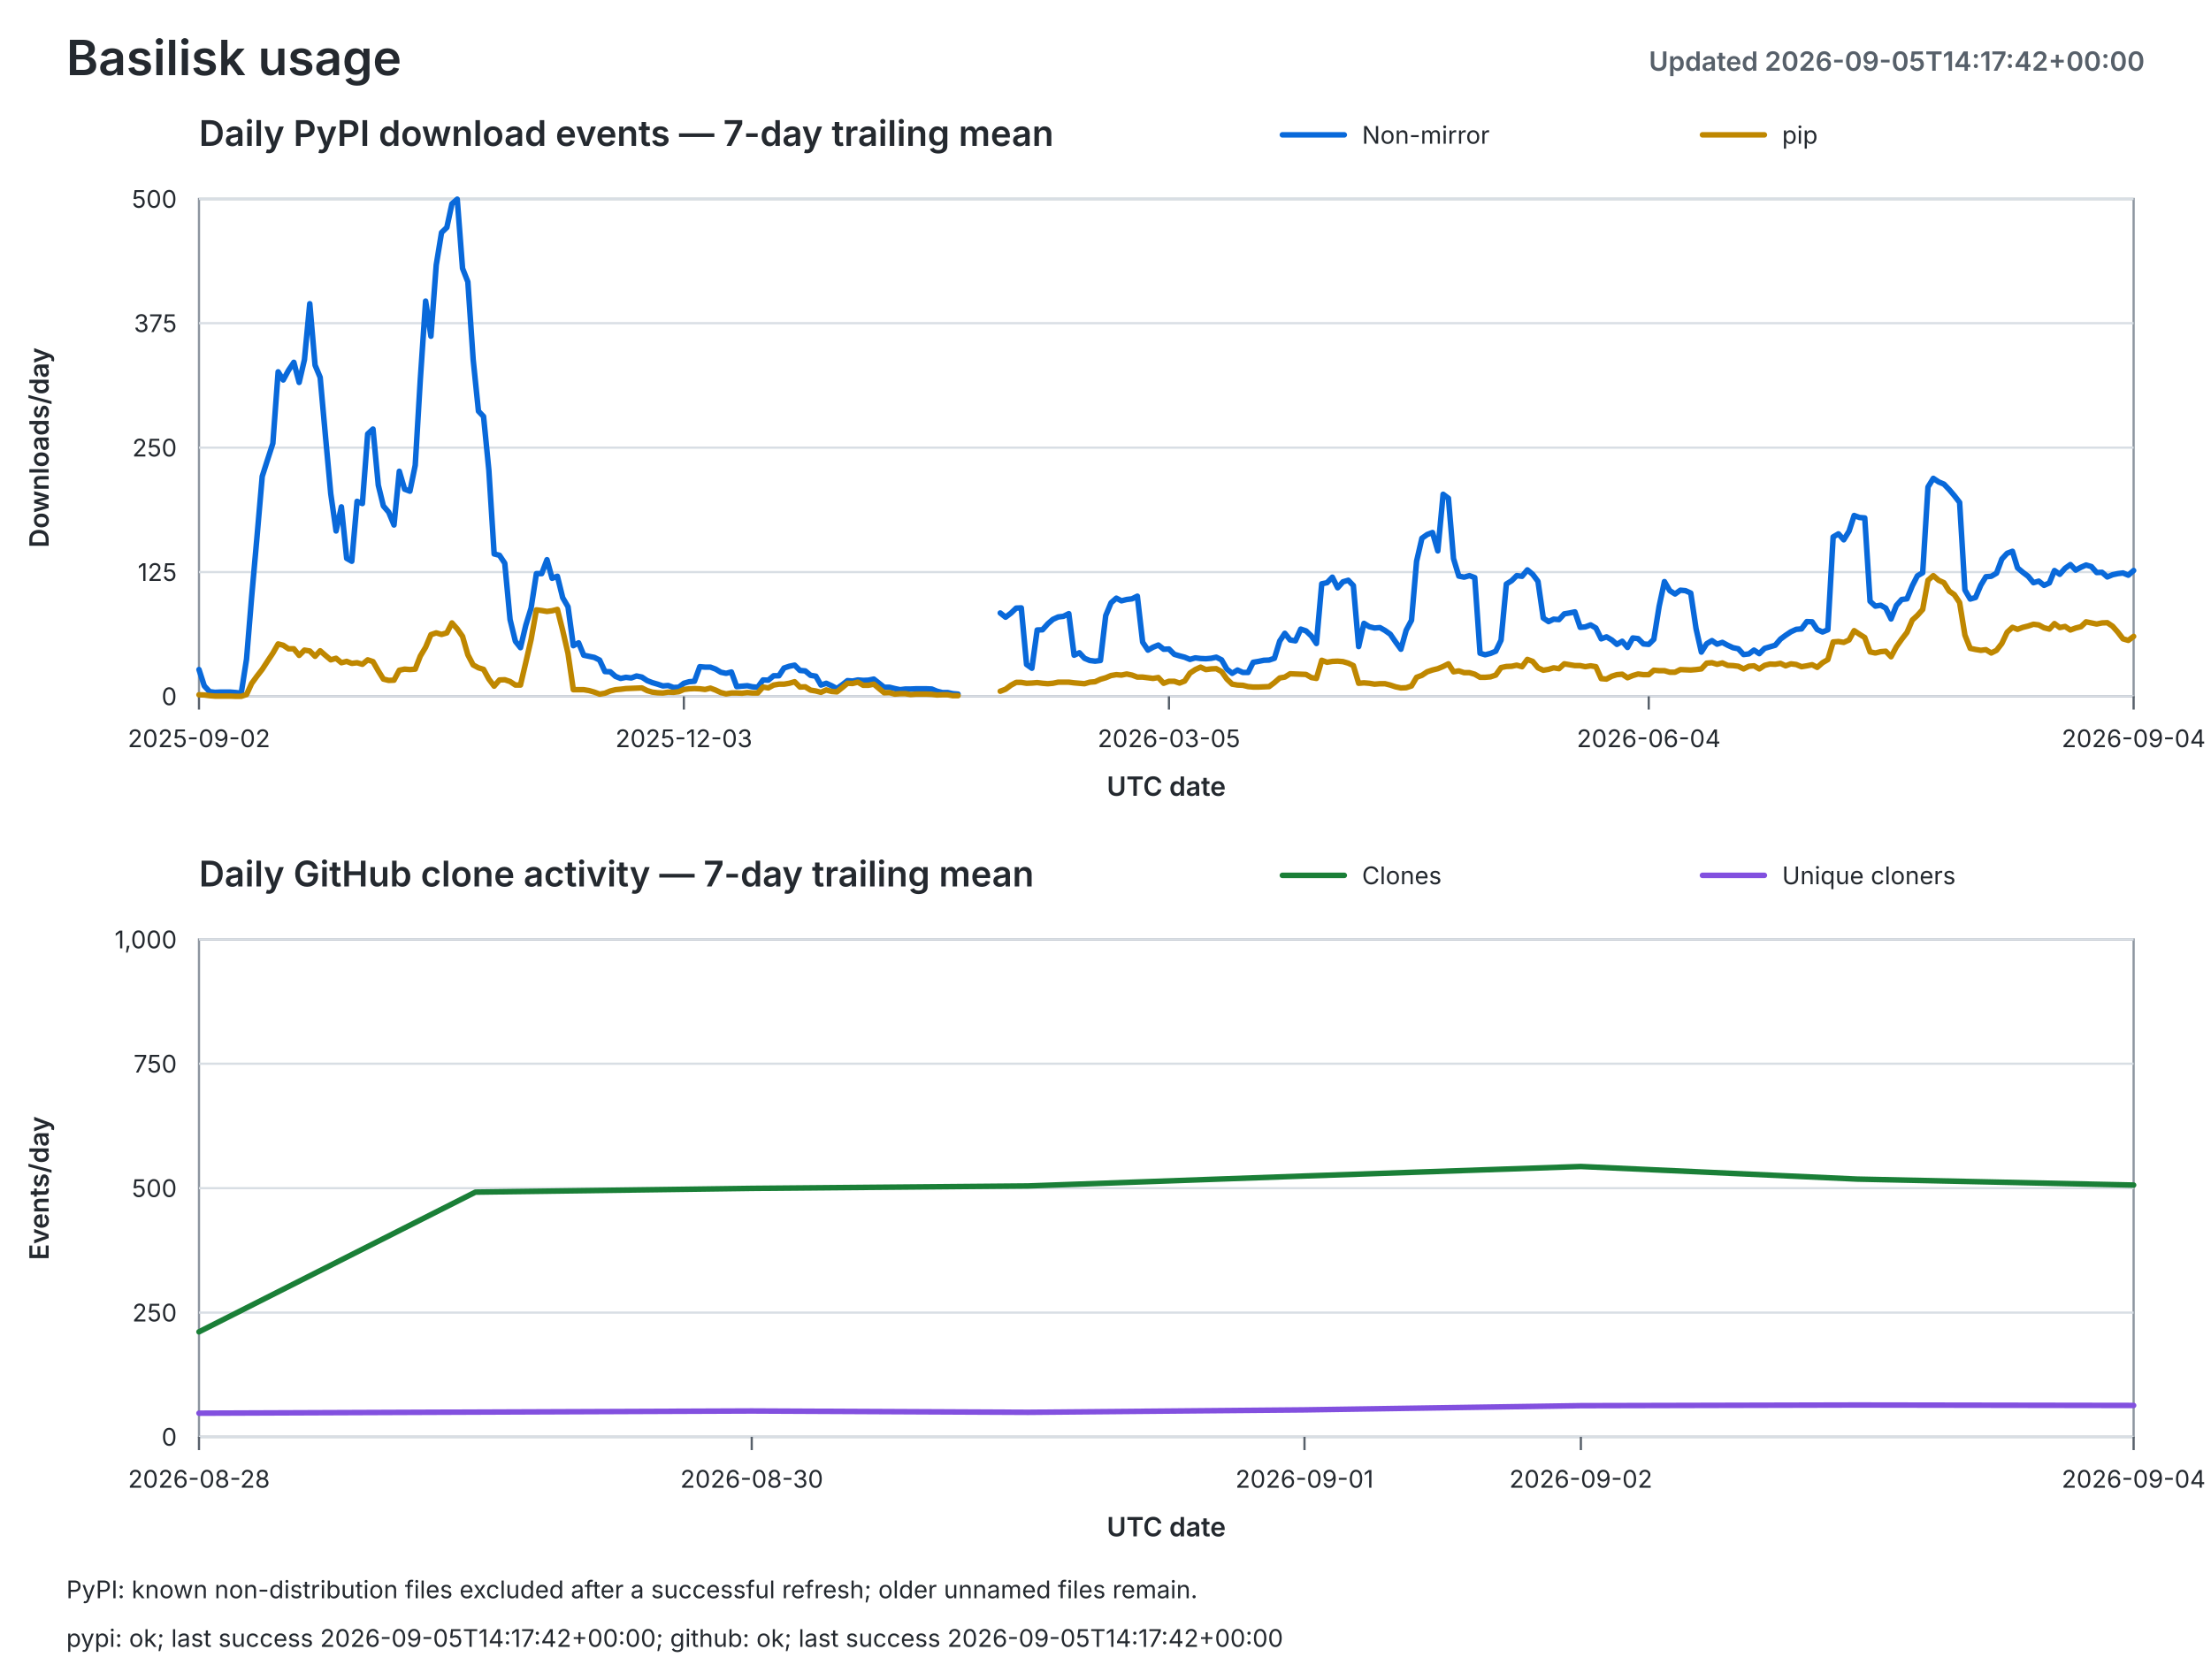
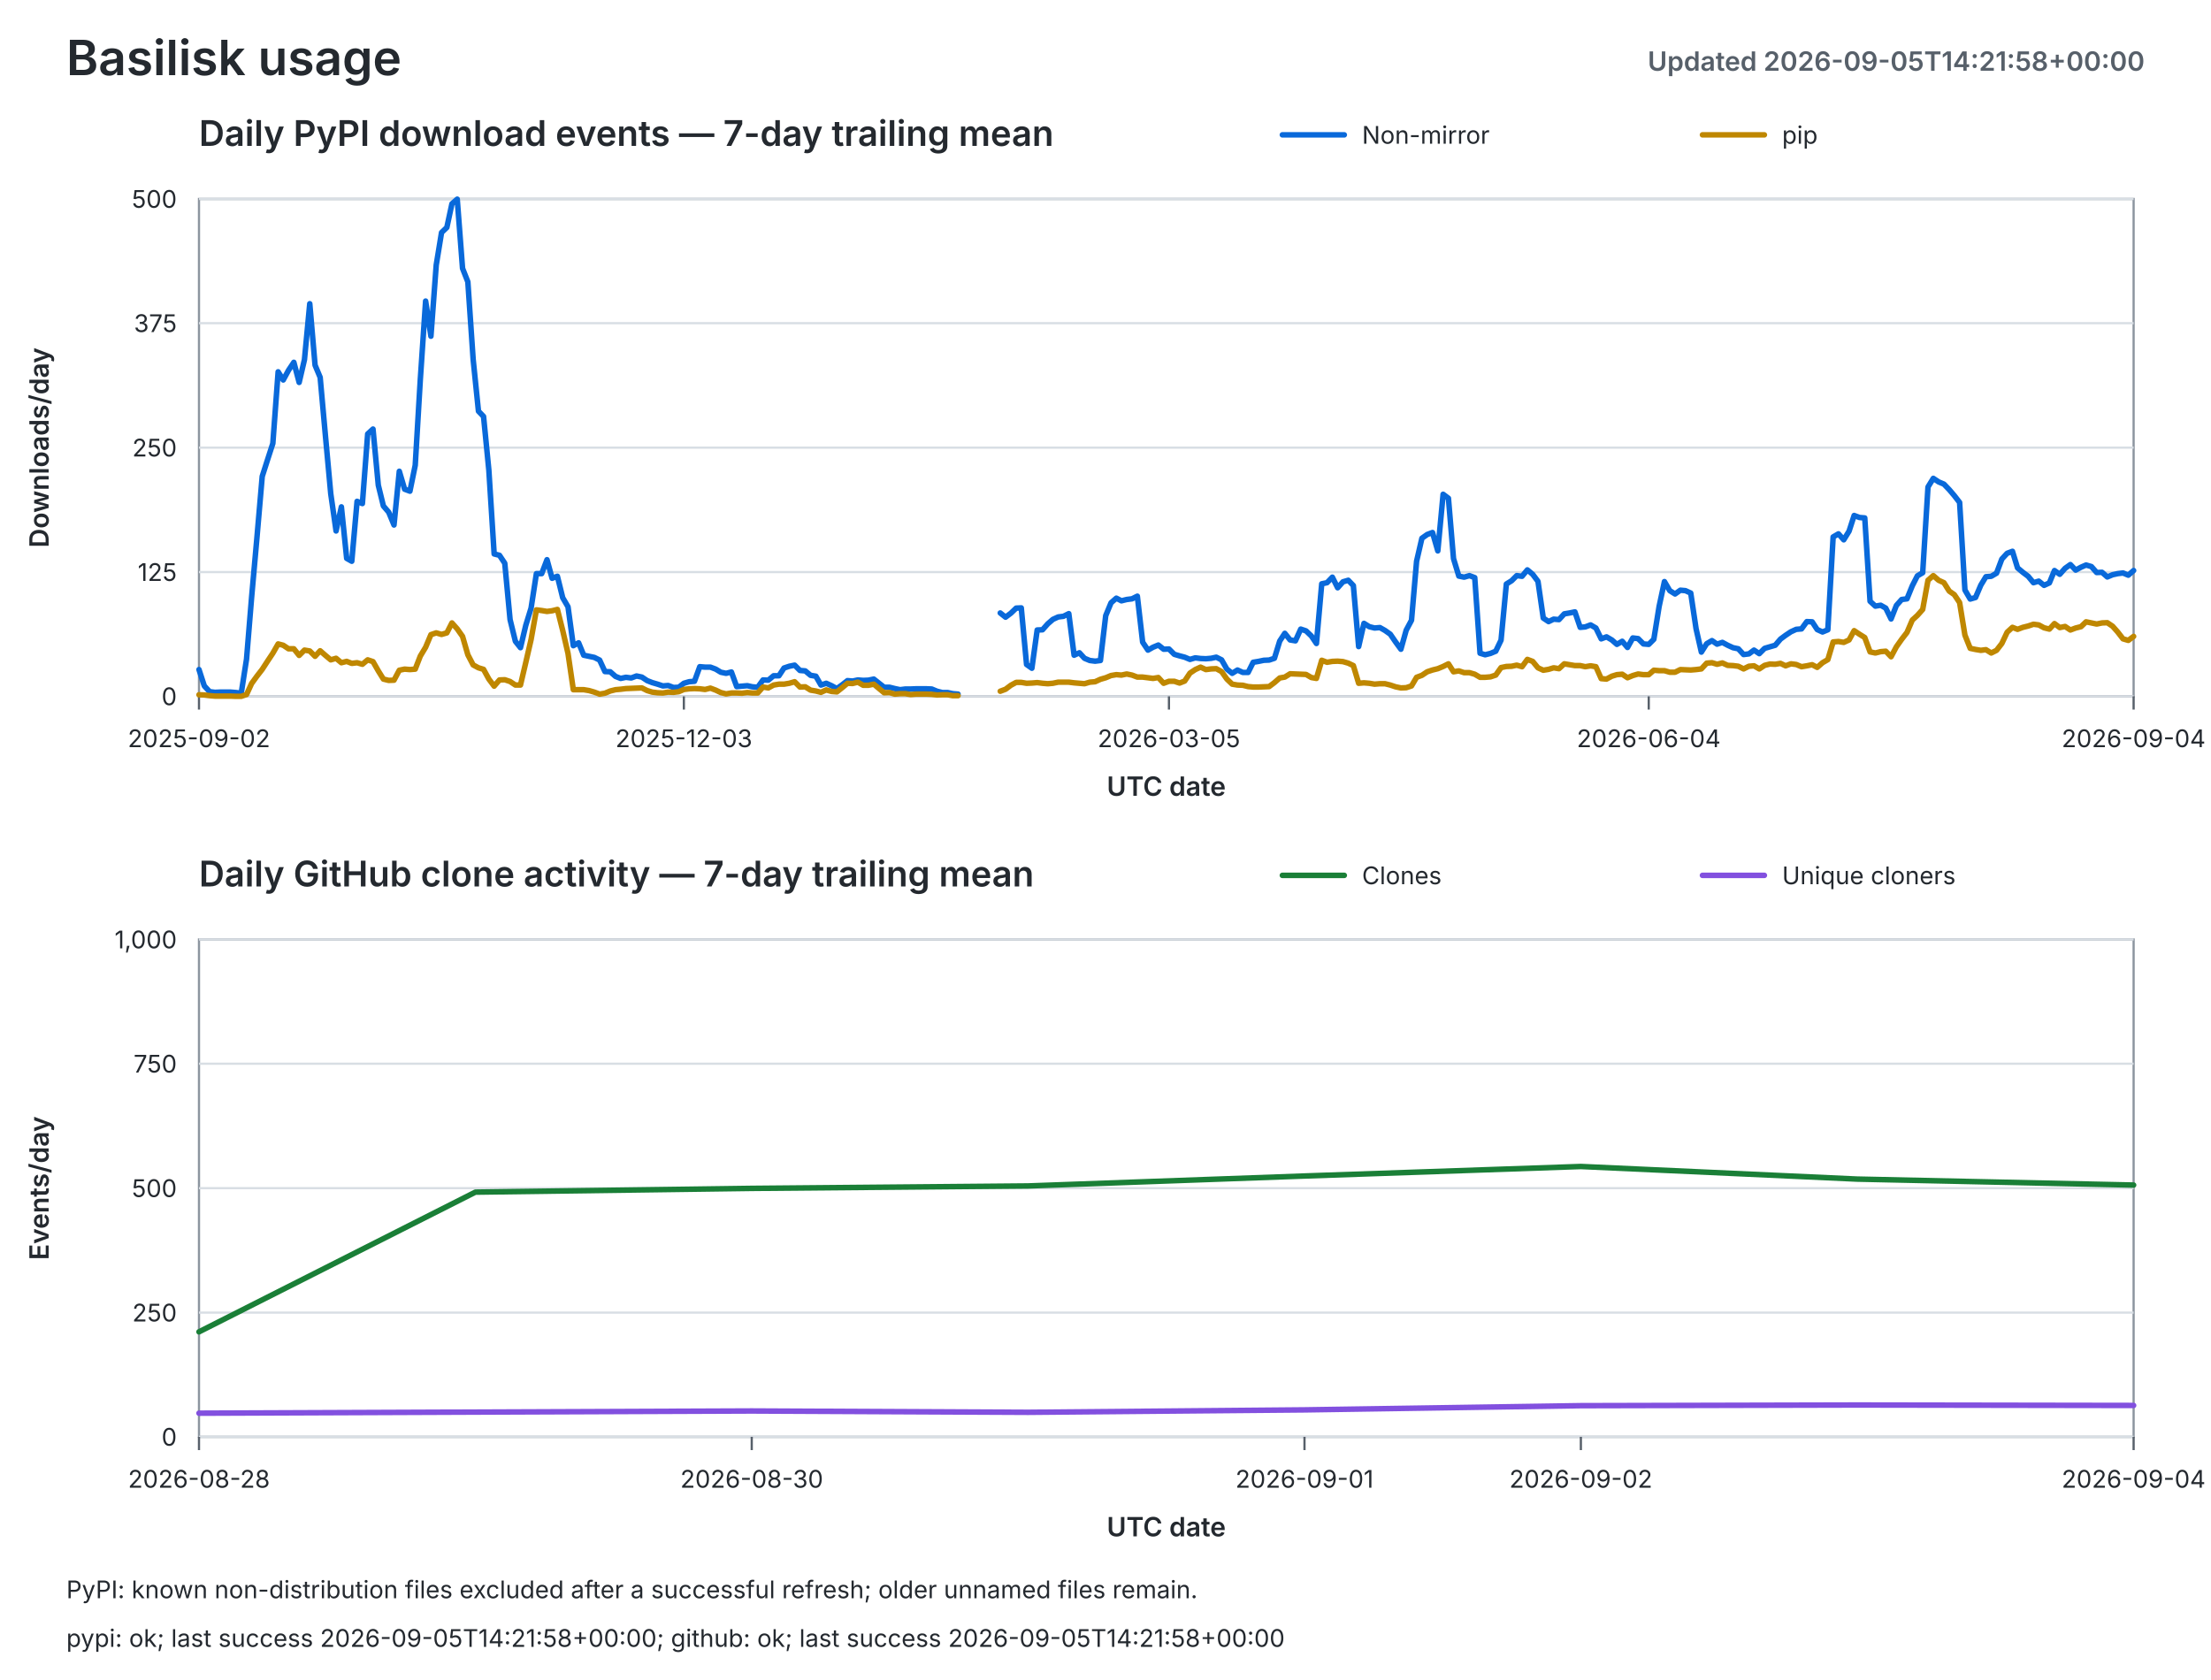
<svg xmlns="http://www.w3.org/2000/svg" viewBox="0 0 1000 760" role="img" aria-labelledby="chart-title chart-description">
  <style>
            .background { fill: #ffffff; }
            .chart-frame { fill: none; stroke: #8c959f; stroke-width: 1; }
            .grid-line { stroke: #d8dee4; stroke-width: 1; }
            .axis-tick { stroke: #57606a; stroke-width: 1; }
            .chart-title, .panel-title, .axis-title, .axis-text, .legend-text {
                fill: #24292f;
                font-family: -apple-system, BlinkMacSystemFont, "Segoe UI", sans-serif;
            }
            .chart-title { font-size: 22px; font-weight: 600; }
            .chart-subtitle { fill: #57606a; font-size: 12px; }
            .panel-title { font-size: 16px; font-weight: 600; }
            .axis-title { font-size: 12px; font-weight: 600; }
            .axis-text, .legend-text { font-size: 11px; }
            .data-line, .legend-line {
                fill: none;
                stroke-linejoin: round;
                stroke-linecap: round;
                stroke-width: 2.5;
                vector-effect: non-scaling-stroke;
            }
            .pypi-downloads { stroke: #0969da; }
            .pip-downloads { stroke: #bf8700; }
            .github-clones { stroke: #1a7f37; }
            .github-unique { stroke: #8250df; }
            @media (prefers-color-scheme: dark) {
                .background { fill: #0d1117; }
                .chart-frame { stroke: #6e7681; }
                .grid-line { stroke: #30363d; }
                .axis-tick { stroke: #8b949e; }
                .chart-title, .panel-title, .axis-title, .axis-text, .legend-text {
                    fill: #e6edf3;
                }
                .chart-subtitle { fill: #8b949e; }
                .pypi-downloads { stroke: #58a6ff; }
                .pip-downloads { stroke: #d29922; }
                .github-clones { stroke: #3fb950; }
                .github-unique { stroke: #bc8cff; }
            }
        </style>
  <rect class="background" width="1000" height="760" />
  <text id="chart-title-text" class="chart-title" x="30" y="34">Basilisk usage</text>
-   <text class="chart-title chart-subtitle" x="970" y="32" text-anchor="end">Updated 2026-09-05T14:17:42+00:00</text>
+   <text class="chart-title chart-subtitle" x="970" y="32" text-anchor="end">Updated 2026-09-05T14:21:58+00:00</text>
  <text class="panel-title" x="90.0" y="66.0">Daily PyPI download events — 7-day trailing mean</text>
  <rect class="chart-frame" x="90.0" y="90.0" width="875.0" height="225.0" />
  <line class="grid-line" x1="90.0" y1="315.0" x2="965.0" y2="315.0" />
  <text class="axis-text" x="80.0" y="319.0" text-anchor="end">0</text>
  <line class="grid-line" x1="90.0" y1="258.8" x2="965.0" y2="258.8" />
  <text class="axis-text" x="80.0" y="262.8" text-anchor="end">125</text>
  <line class="grid-line" x1="90.0" y1="202.5" x2="965.0" y2="202.5" />
  <text class="axis-text" x="80.0" y="206.5" text-anchor="end">250</text>
  <line class="grid-line" x1="90.0" y1="146.2" x2="965.0" y2="146.2" />
  <text class="axis-text" x="80.0" y="150.2" text-anchor="end">375</text>
  <line class="grid-line" x1="90.0" y1="90.0" x2="965.0" y2="90.0" />
  <text class="axis-text" x="80.0" y="94.0" text-anchor="end">500</text>
  <line class="axis-tick" x1="90.0" y1="315.0" x2="90.0" y2="321.0" />
  <text class="axis-text" x="90.0" y="338.0" text-anchor="middle">2025-09-02</text>
  <line class="axis-tick" x1="309.3" y1="315.0" x2="309.3" y2="321.0" />
  <text class="axis-text" x="309.3" y="338.0" text-anchor="middle">2025-12-03</text>
  <line class="axis-tick" x1="528.7" y1="315.0" x2="528.7" y2="321.0" />
  <text class="axis-text" x="528.7" y="338.0" text-anchor="middle">2026-03-05</text>
  <line class="axis-tick" x1="745.7" y1="315.0" x2="745.7" y2="321.0" />
  <text class="axis-text" x="745.7" y="338.0" text-anchor="middle">2026-06-04</text>
  <line class="axis-tick" x1="965.0" y1="315.0" x2="965.0" y2="321.0" />
  <text class="axis-text" x="965.0" y="338.0" text-anchor="middle">2026-09-04</text>
  <text class="axis-title" x="527.5" y="360.0" text-anchor="middle">UTC date</text>
  <text class="axis-title" x="22" y="202.5" text-anchor="middle" transform="rotate(-90 22 202.5)">Downloads/day</text>
  <line class="legend-line pypi-downloads" x1="580.0" y1="61.0" x2="608.0" y2="61.0" />
  <text class="legend-text" x="616.0" y="65.0">Non-mirror</text>
  <path class="data-line pypi-downloads" d="M90.0,302.9 l0,0 L92.4,310.3 L94.8,312.9 L97.2,313.2 L99.5,313.1 L101.9,313.1 L104.3,313.1 L106.7,313.3 L109.1,313.6 L111.5,298.2 L113.8,270.2 L116.2,243.3 L118.6,215.5 L121.0,208.0 L123.4,200.6 L125.8,168.2 L128.1,171.9 L130.5,167.5 L132.9,163.9 L135.3,173.0 L137.7,162.7 L140.1,137.4 L142.5,165.2 L144.8,170.7 L147.2,197.3 L149.6,223.4 L152.0,240.2 L154.4,229.3 L156.8,252.6 L159.1,253.9 L161.5,226.8 L163.9,227.8 L166.3,196.3 L168.7,194.1 L171.1,219.5 L173.4,228.9 L175.8,231.7 L178.2,237.5 L180.6,213.2 L183.0,221.3 L185.4,222.2 L187.8,210.5 L190.1,171.7 L192.5,136.2 L194.9,152.1 L197.3,119.9 L199.7,105.2 L202.1,102.9 L204.4,92.2 L206.8,90.1 L209.2,121.4 L211.6,127.5 L214.0,162.6 L216.4,186.0 L218.7,188.4 L221.1,212.7 L223.5,250.6 L225.9,251.2 L228.3,254.8 L230.7,280.3 L233.1,290.1 L235.4,293.0 L237.8,282.9 L240.2,275.1 L242.6,259.5 L245.0,259.5 L247.4,253.2 L249.7,261.6 L252.1,260.7 L254.5,270.4 L256.9,274.5 L259.3,292.1 L261.7,290.8 L264.0,296.4 L266.4,296.9 L268.8,297.4 L271.2,298.6 L273.6,303.8 L276.0,303.9 L278.4,306.0 L280.7,306.9 L283.1,306.4 L285.5,306.7 L287.9,305.8 L290.3,306.3 L292.7,307.9 L295.0,308.8 L297.4,309.5 L299.8,310.3 L302.2,310.1 L304.6,311.0 L307.0,310.9 L309.3,309.1 L311.7,308.4 L314.1,308.2 L316.5,301.6 L318.9,301.8 L321.3,301.8 L323.7,302.7 L326.0,304.1 L328.4,304.6 L330.8,304.0 L333.2,310.6 L335.6,310.4 L338.0,310.2 L340.3,310.7 L342.7,310.9 L345.1,307.6 L347.5,307.7 L349.9,305.7 L352.3,305.7 L354.6,302.2 L357.0,301.4 L359.4,300.9 L361.8,303.3 L364.2,303.5 L366.6,305.5 L369.0,305.9 L371.3,309.9 L373.7,309.1 L376.1,310.2 L378.5,311.5 L380.9,309.8 L383.3,307.9 L385.6,308.1 L388.0,307.6 L390.4,307.8 L392.8,307.7 L395.2,307.2 L397.6,309.1 L399.9,310.9 L402.3,310.9 L404.7,311.5 L407.1,312.0 L409.5,311.7 L411.9,311.7 L414.3,311.6 L416.6,311.6 L419.0,311.6 L421.4,311.7 L423.8,312.7 L426.2,313.3 L428.6,313.3 L430.9,313.8 L433.3,314.0 M452.4,277.3 l0,0 L454.8,279.2 L457.2,277.4 L459.6,275.1 L461.9,275.0 L464.3,300.6 L466.7,302.3 L469.1,285.0 L471.5,284.9 L473.9,282.2 L476.2,280.2 L478.6,279.1 L481.0,278.8 L483.4,277.6 L485.8,296.4 L488.2,295.3 L490.5,297.8 L492.9,298.8 L495.3,299.1 L497.7,298.8 L500.1,278.5 L502.5,272.7 L504.9,270.6 L507.2,271.8 L509.6,271.2 L512.0,270.9 L514.4,269.7 L516.8,290.5 L519.2,294.1 L521.5,292.8 L523.9,291.8 L526.3,293.7 L528.7,293.6 L531.1,296.0 L533.5,296.7 L535.8,297.3 L538.2,298.3 L540.6,297.6 L543.0,297.9 L545.4,298.0 L547.8,297.8 L550.1,297.3 L552.5,298.5 L554.9,302.7 L557.3,304.6 L559.7,303.1 L562.1,304.2 L564.5,304.2 L566.8,299.6 L569.2,299.2 L571.6,298.7 L574.0,298.6 L576.4,297.8 L578.8,290.0 L581.1,286.5 L583.5,289.5 L585.9,289.9 L588.3,284.6 L590.7,285.4 L593.1,287.7 L595.4,291.1 L597.8,264.1 L600.2,263.6 L602.6,261.1 L605.0,265.9 L607.4,263.2 L609.8,262.5 L612.1,264.9 L614.5,292.5 L616.9,282.0 L619.3,283.5 L621.7,284.1 L624.1,283.9 L626.4,285.2 L628.8,286.9 L631.2,290.4 L633.6,293.7 L636.0,285.1 L638.4,280.6 L640.7,253.9 L643.1,243.5 L645.5,241.8 L647.9,240.9 L650.3,249.2 L652.7,223.6 L655.1,225.4 L657.4,252.7 L659.8,260.6 L662.2,261.1 L664.6,260.4 L667.0,261.3 L669.4,295.5 L671.7,296.2 L674.1,295.6 L676.5,294.6 L678.9,289.6 L681.3,264.2 L683.7,262.7 L686.0,260.4 L688.4,260.7 L690.8,257.8 L693.2,259.8 L695.6,263.0 L698.0,279.6 L700.4,281.2 L702.7,280.1 L705.1,280.3 L707.5,277.7 L709.9,277.3 L712.3,276.8 L714.7,283.8 L717.0,283.6 L719.4,282.7 L721.8,284.1 L724.2,289.0 L726.6,288.1 L729.0,289.5 L731.3,291.5 L733.7,290.1 L736.1,292.9 L738.5,288.6 L740.9,288.9 L743.3,291.3 L745.7,291.5 L748.0,289.2 L750.4,274.3 L752.8,263.1 L755.2,267.2 L757.6,268.7 L760.0,267.0 L762.3,267.2 L764.7,268.3 L767.1,284.4 L769.5,295.0 L771.9,291.2 L774.3,289.8 L776.6,291.4 L779.0,290.6 L781.4,291.9 L783.8,293.0 L786.2,293.5 L788.6,296.1 L791.0,295.8 L793.3,294.1 L795.7,295.7 L798.1,293.3 L800.5,292.6 L802.9,291.9 L805.3,289.1 L807.6,287.4 L810.0,285.8 L812.4,284.7 L814.8,284.5 L817.2,281.2 L819.6,281.3 L821.9,284.8 L824.3,285.9 L826.7,284.9 L829.1,242.9 L831.5,241.5 L833.9,244.2 L836.3,240.3 L838.6,233.2 L841.0,234.1 L843.4,234.3 L845.8,272.0 L848.2,274.2 L850.6,273.8 L852.9,275.1 L855.3,280.0 L857.7,273.9 L860.1,271.2 L862.5,270.9 L864.9,265.0 L867.2,260.5 L869.6,259.1 L872.0,220.3 L874.4,216.4 L876.8,218.0 L879.2,219.0 L881.6,221.5 L883.9,224.2 L886.3,227.3 L888.7,266.9 L891.1,271.0 L893.5,270.3 L895.9,264.7 L898.2,260.9 L900.6,260.7 L903.0,259.3 L905.4,252.9 L907.8,250.3 L910.2,249.4 L912.5,256.9 L914.9,258.9 L917.3,260.7 L919.7,263.6 L922.1,262.9 L924.5,264.8 L926.9,263.7 L929.2,258.1 L931.6,259.8 L934.0,257.1 L936.4,255.4 L938.8,257.9 L941.2,256.6 L943.5,255.6 L945.9,256.3 L948.3,259.0 L950.7,258.9 L953.1,261.0 L955.5,260.0 L957.8,259.5 L960.2,259.2 L962.6,260.2 L965.0,258.1" />
  <line class="legend-line pip-downloads" x1="770.0" y1="61.0" x2="798.0" y2="61.0" />
  <text class="legend-text" x="806.0" y="65.0">pip</text>
  <path class="data-line pip-downloads" d="M90.0,314.3 l0,0 L92.4,314.4 L94.8,314.7 L97.2,314.9 L99.5,314.9 L101.9,314.9 L104.3,314.9 L106.7,315.0 L109.1,315.0 L111.5,314.2 L113.8,309.2 L116.2,305.9 L118.6,302.8 L121.0,299.1 L123.4,295.5 L125.8,291.3 L128.1,291.9 L130.5,293.5 L132.9,293.5 L135.3,296.5 L137.7,294.1 L140.1,294.5 L142.5,296.9 L144.8,294.4 L147.2,296.5 L149.6,298.5 L152.0,297.8 L154.4,299.8 L156.8,299.2 L159.1,300.1 L161.5,299.8 L163.9,300.5 L166.3,298.5 L168.7,299.3 L171.1,303.5 L173.4,307.2 L175.8,307.8 L178.2,307.7 L180.6,303.2 L183.0,302.7 L185.4,302.9 L187.8,302.7 L190.1,296.8 L192.5,292.8 L194.9,287.1 L197.3,286.3 L199.7,287.0 L202.1,286.3 L204.4,281.8 L206.8,284.5 L209.2,287.9 L211.6,296.2 L214.0,300.8 L216.4,302.1 L218.7,302.8 L221.1,307.2 L223.5,310.4 L225.9,307.6 L228.3,307.5 L230.7,308.3 L233.1,309.9 L235.4,309.9 L237.8,299.7 L240.2,289.3 L242.6,275.9 L245.0,276.2 L247.4,276.6 L249.7,276.3 L252.1,275.7 L254.5,285.2 L256.9,295.6 L259.3,312.0 L261.7,312.0 L264.0,312.0 L266.4,312.4 L268.8,313.1 L271.2,314.0 L273.6,313.6 L276.0,312.6 L278.4,312.0 L280.7,311.8 L283.1,311.5 L285.5,311.4 L287.9,311.3 L290.3,311.2 L292.7,312.4 L295.0,313.1 L297.4,313.4 L299.8,313.5 L302.2,313.1 L304.6,313.2 L307.0,312.9 L309.3,311.9 L311.7,311.6 L314.1,311.5 L316.5,311.6 L318.9,311.9 L321.3,311.3 L323.7,312.2 L326.0,313.3 L328.4,313.9 L330.8,313.5 L333.2,313.5 L335.6,313.6 L338.0,313.3 L340.3,313.5 L342.7,313.5 L345.1,310.8 L347.5,311.2 L349.9,309.9 L352.3,309.5 L354.6,309.5 L357.0,309.1 L359.4,308.4 L361.8,310.8 L364.2,310.7 L366.6,312.2 L369.0,312.6 L371.3,313.2 L373.7,312.1 L376.1,312.8 L378.5,313.0 L380.9,311.1 L383.3,309.1 L385.6,309.2 L388.0,308.6 L390.4,310.0 L392.8,310.0 L395.2,309.5 L397.6,311.5 L399.9,313.4 L402.3,313.3 L404.7,314.0 L407.1,313.8 L409.5,313.8 L411.9,314.2 L414.3,314.0 L416.6,314.0 L419.0,314.0 L421.4,314.1 L423.8,314.4 L426.2,314.3 L428.6,314.3 L430.9,314.7 L433.3,314.7 M452.4,312.7 l0,0 L454.8,311.8 L457.2,310.0 L459.6,308.7 L461.9,308.7 L464.3,309.1 L466.7,309.0 L469.1,308.8 L471.5,309.1 L473.9,309.3 L476.2,309.1 L478.6,308.6 L481.0,308.6 L483.4,308.6 L485.8,308.9 L488.2,309.1 L490.5,309.3 L492.9,308.6 L495.3,308.4 L497.7,307.3 L500.1,306.6 L502.5,305.6 L504.9,305.2 L507.2,305.4 L509.6,304.9 L512.0,305.4 L514.4,306.3 L516.8,306.3 L519.2,306.6 L521.5,306.9 L523.9,306.5 L526.3,309.1 L528.7,308.2 L531.1,308.2 L533.5,309.0 L535.8,308.1 L538.2,304.5 L540.6,302.9 L543.0,301.8 L545.4,302.9 L547.8,302.6 L550.1,302.5 L552.5,303.8 L554.9,307.2 L557.3,309.5 L559.7,309.9 L562.1,310.0 L564.5,310.6 L566.8,310.8 L569.2,310.8 L571.6,310.7 L574.0,310.6 L576.4,308.8 L578.8,306.7 L581.1,306.3 L583.5,304.8 L585.9,304.9 L588.3,305.0 L590.7,305.1 L593.1,306.5 L595.4,306.9 L597.8,298.7 L600.2,299.6 L602.6,299.2 L605.0,299.1 L607.4,299.3 L609.8,300.0 L612.1,301.1 L614.5,309.1 L616.9,308.9 L619.3,309.1 L621.7,309.5 L624.1,309.3 L626.4,309.3 L628.8,309.9 L631.2,310.7 L633.6,311.2 L636.0,311.1 L638.4,310.3 L640.7,306.4 L643.1,305.5 L645.5,303.9 L647.9,303.1 L650.3,302.5 L652.7,301.5 L655.1,300.3 L657.4,303.9 L659.8,303.5 L662.2,304.3 L664.6,304.3 L667.0,305.0 L669.4,306.4 L671.7,306.4 L674.1,306.2 L676.5,305.4 L678.9,302.0 L681.3,301.5 L683.7,301.4 L686.0,300.9 L688.4,301.6 L690.8,298.3 L693.2,299.2 L695.6,302.1 L698.0,303.2 L700.4,302.8 L702.7,302.1 L705.1,302.5 L707.5,300.3 L709.9,300.7 L712.3,301.1 L714.7,301.1 L717.0,301.6 L719.4,301.2 L721.8,301.6 L724.2,307.0 L726.6,307.2 L729.0,305.9 L731.3,305.2 L733.7,305.0 L736.1,306.6 L738.5,305.6 L740.9,304.9 L743.3,305.2 L745.7,305.2 L748.0,303.2 L750.4,303.4 L752.8,303.4 L755.2,304.1 L757.6,304.1 L760.0,302.9 L762.3,303.0 L764.7,303.1 L767.1,302.9 L769.5,302.6 L771.9,300.0 L774.3,299.8 L776.6,300.5 L779.0,299.9 L781.4,301.0 L783.8,301.1 L786.2,301.4 L788.6,302.6 L791.0,301.4 L793.3,301.2 L795.7,302.6 L798.1,301.0 L800.5,300.4 L802.9,300.5 L805.3,300.1 L807.6,301.2 L810.0,300.3 L812.4,300.6 L814.8,301.6 L817.2,301.2 L819.6,300.7 L821.9,301.9 L824.3,299.8 L826.7,298.4 L829.1,290.4 L831.5,290.2 L833.9,290.6 L836.3,289.5 L838.6,285.3 L841.0,286.9 L843.4,288.4 L845.8,294.9 L848.2,295.4 L850.6,294.8 L852.9,294.6 L855.3,297.1 L857.7,292.6 L860.1,289.2 L862.5,286.1 L864.9,280.5 L867.2,278.4 L869.6,275.7 L872.0,262.5 L874.4,260.4 L876.8,262.5 L879.2,263.6 L881.6,267.4 L883.9,269.0 L886.3,272.6 L888.7,287.3 L891.1,293.3 L893.5,293.8 L895.9,294.2 L898.2,293.9 L900.6,295.4 L903.0,294.2 L905.4,291.1 L907.8,286.0 L910.2,283.8 L912.5,284.7 L914.9,283.8 L917.3,283.2 L919.7,282.4 L922.1,282.7 L924.5,284.0 L926.9,284.6 L929.2,282.1 L931.6,283.9 L934.0,283.4 L936.4,285.0 L938.8,284.1 L941.2,283.5 L943.5,281.3 L945.9,281.8 L948.3,282.3 L950.7,281.8 L953.1,281.7 L955.5,283.3 L957.8,285.9 L960.2,289.0 L962.6,289.7 L965.0,287.9" />
  <text class="panel-title" x="90.0" y="401.0">Daily GitHub clone activity — 7-day trailing mean</text>
  <rect class="chart-frame" x="90.0" y="425.0" width="875.0" height="225.0" />
  <line class="grid-line" x1="90.0" y1="650.0" x2="965.0" y2="650.0" />
  <text class="axis-text" x="80.0" y="654.0" text-anchor="end">0</text>
  <line class="grid-line" x1="90.0" y1="593.8" x2="965.0" y2="593.8" />
  <text class="axis-text" x="80.0" y="597.8" text-anchor="end">250</text>
  <line class="grid-line" x1="90.0" y1="537.5" x2="965.0" y2="537.5" />
  <text class="axis-text" x="80.0" y="541.5" text-anchor="end">500</text>
  <line class="grid-line" x1="90.0" y1="481.2" x2="965.0" y2="481.2" />
  <text class="axis-text" x="80.0" y="485.2" text-anchor="end">750</text>
  <line class="grid-line" x1="90.0" y1="425.0" x2="965.0" y2="425.0" />
  <text class="axis-text" x="80.0" y="429.0" text-anchor="end">1,000</text>
  <line class="axis-tick" x1="90.0" y1="650.0" x2="90.0" y2="656.0" />
  <text class="axis-text" x="90.0" y="673.0" text-anchor="middle">2026-08-28</text>
  <line class="axis-tick" x1="340.0" y1="650.0" x2="340.0" y2="656.0" />
  <text class="axis-text" x="340.0" y="673.0" text-anchor="middle">2026-08-30</text>
  <line class="axis-tick" x1="590.0" y1="650.0" x2="590.0" y2="656.0" />
  <text class="axis-text" x="590.0" y="673.0" text-anchor="middle">2026-09-01</text>
  <line class="axis-tick" x1="715.0" y1="650.0" x2="715.0" y2="656.0" />
  <text class="axis-text" x="715.0" y="673.0" text-anchor="middle">2026-09-02</text>
  <line class="axis-tick" x1="965.0" y1="650.0" x2="965.0" y2="656.0" />
  <text class="axis-text" x="965.0" y="673.0" text-anchor="middle">2026-09-04</text>
  <text class="axis-title" x="527.5" y="695.0" text-anchor="middle">UTC date</text>
  <text class="axis-title" x="22" y="537.5" text-anchor="middle" transform="rotate(-90 22 537.5)">Events/day</text>
  <line class="legend-line github-clones" x1="580.0" y1="396.0" x2="608.0" y2="396.0" />
  <text class="legend-text" x="616.0" y="400.0">Clones</text>
  <path class="data-line github-clones" d="M90.0,602.5 l0,0 L215.0,539.3 L340.0,537.6 L465.0,536.5 L590.0,532.0 L715.0,527.7 L840.0,533.4 L965.0,536.1" />
  <line class="legend-line github-unique" x1="770.0" y1="396.0" x2="798.0" y2="396.0" />
  <text class="legend-text" x="806.0" y="400.0">Unique cloners</text>
  <path class="data-line github-unique" d="M90.0,639.3 l0,0 L215.0,638.8 L340.0,638.3 L465.0,638.9 L590.0,637.8 L715.0,635.9 L840.0,635.6 L965.0,635.8" />
  <text class="axis-text" x="30" y="723">PyPI: known non-distribution files excluded after a successful refresh; older unnamed files remain.</text>
-   <text class="axis-text" x="30" y="745">pypi: ok; last success 2026-09-05T14:17:42+00:00; github: ok; last success 2026-09-05T14:17:42+00:00</text>
+   <text class="axis-text" x="30" y="745">pypi: ok; last success 2026-09-05T14:21:58+00:00; github: ok; last success 2026-09-05T14:21:58+00:00</text>
</svg>
